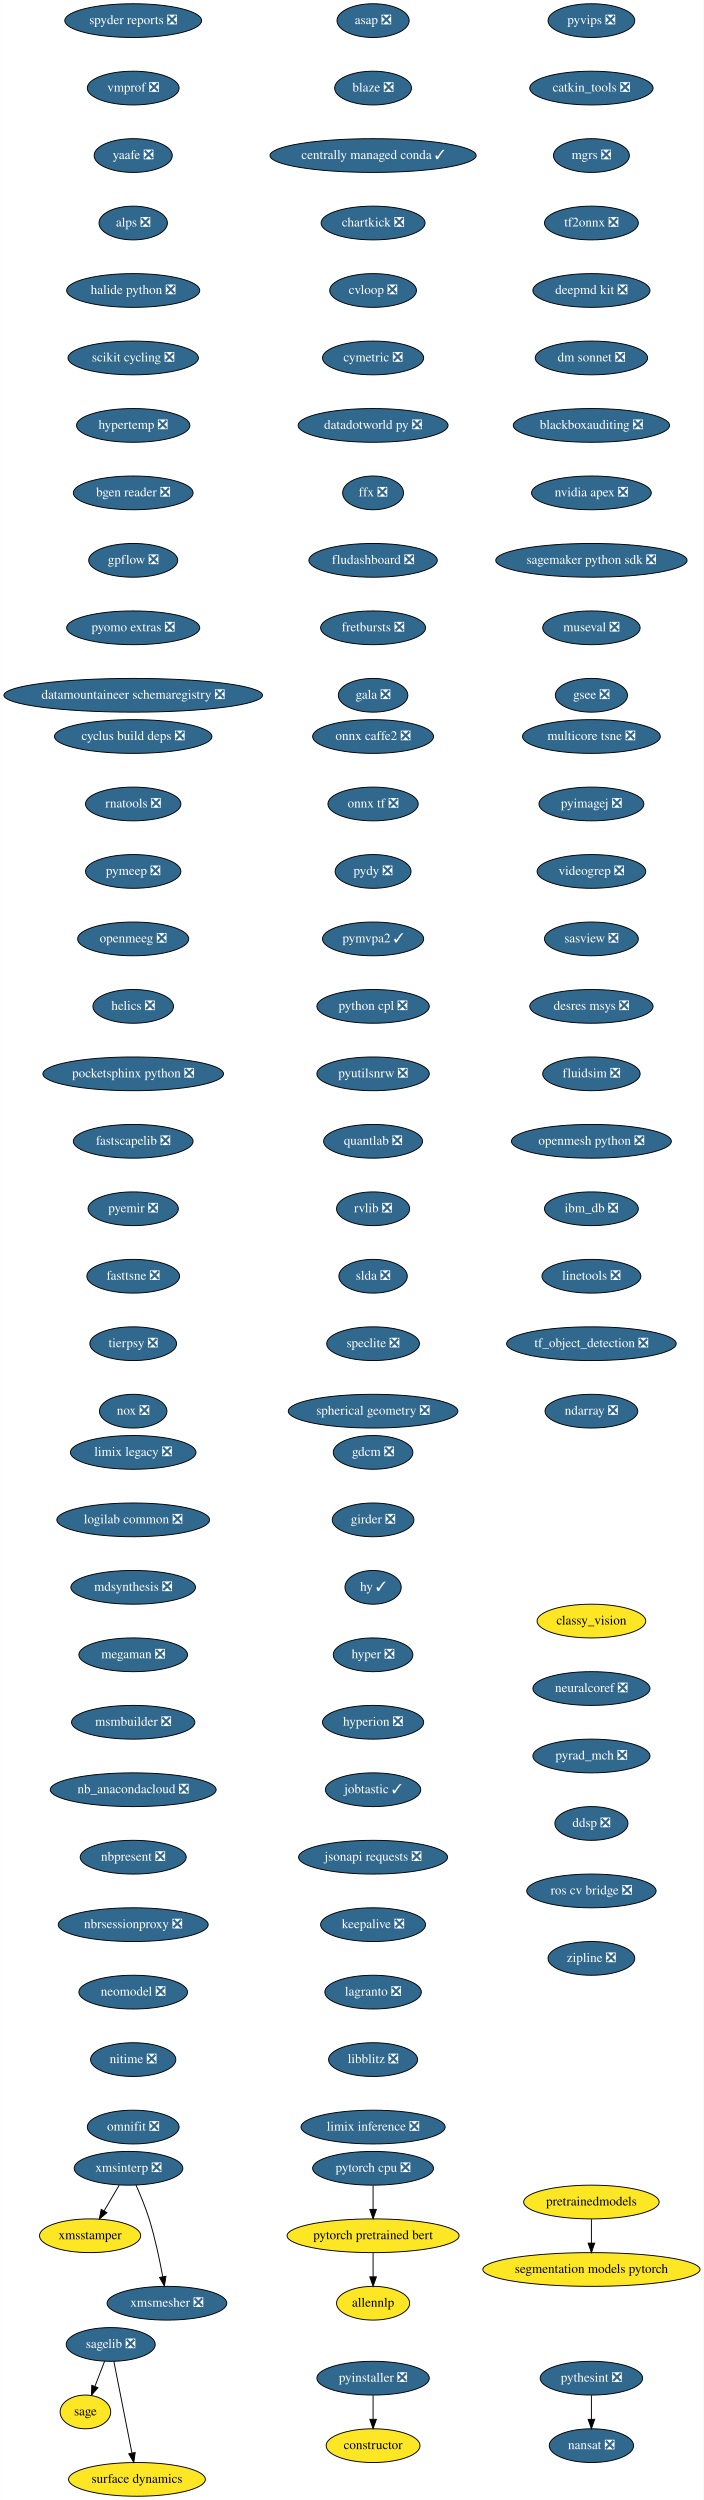
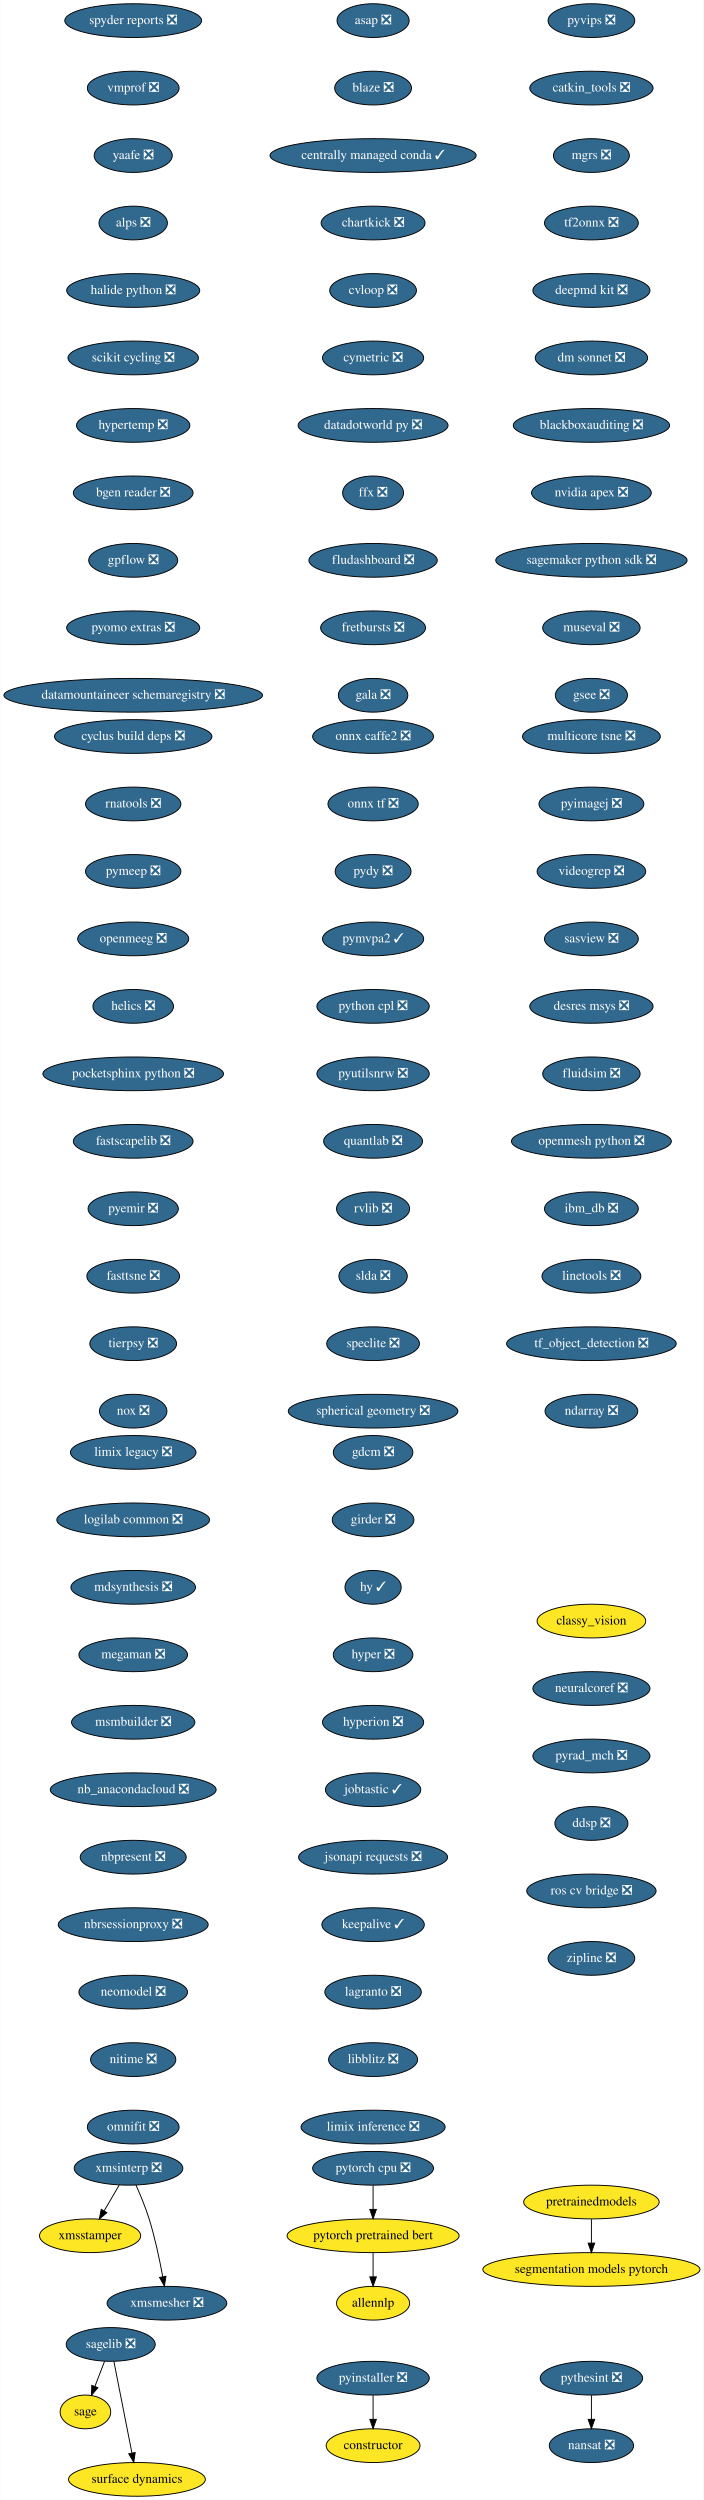
<svg xmlns="http://www.w3.org/2000/svg" xmlns:xlink="http://www.w3.org/1999/xlink" width="751pt" height="2668pt" viewBox="0.00 0.00 750.69 2668.00">
  <g id="graph0" class="graph" transform="scale(1 1) rotate(0) translate(4 2664)">
    <polygon fill="white" stroke="transparent" points="-4,4 -4,-2664 746.69,-2664 746.69,4 -4,4" />
    <g id="node1" class="node">
      <g id="a_node1">
        <a xlink:href="https://github.com/conda-forge/asap-feedstock/pull/11" xlink:title="asap ❎">
          <ellipse fill="#31688e" stroke="black" cx="394" cy="-2642" rx="38.5" ry="18" />
          <text text-anchor="middle" x="394" y="-2638.3" font-family="Times,serif" font-size="14.00" fill="white">asap ❎</text>
        </a>
      </g>
    </g>
    <g id="node2" class="node">
      <g id="a_node2">
        <a xlink:href="https://github.com/conda-forge/blaze-feedstock/pull/2" xlink:title="blaze ❎">
          <ellipse fill="#31688e" stroke="black" cx="394" cy="-2570" rx="41" ry="18" />
          <text text-anchor="middle" x="394" y="-2566.3" font-family="Times,serif" font-size="14.00" fill="white">blaze ❎</text>
        </a>
      </g>
    </g>
    <g id="node3" class="node">
      <g id="a_node3">
        <a xlink:href="https://github.com/conda-forge/centrally-managed-conda-feedstock/pull/8" xlink:title="centrally managed conda ✓">
          <ellipse fill="#31688e" stroke="black" cx="394" cy="-2498" rx="110" ry="18" />
          <text text-anchor="middle" x="394" y="-2494.3" font-family="Times,serif" font-size="14.00" fill="white">centrally managed conda ✓</text>
        </a>
      </g>
    </g>
    <g id="node4" class="node">
      <g id="a_node4">
        <a xlink:href="https://github.com/conda-forge/chartkick-feedstock/pull/11" xlink:title="chartkick ❎">
          <ellipse fill="#31688e" stroke="black" cx="394" cy="-2426" rx="55.49" ry="18" />
          <text text-anchor="middle" x="394" y="-2422.3" font-family="Times,serif" font-size="14.00" fill="white">chartkick ❎</text>
        </a>
      </g>
    </g>
    <g id="node5" class="node">
      <g id="a_node5">
        <a xlink:href="https://github.com/conda-forge/cvloop-feedstock/pull/7" xlink:title="cvloop ❎">
          <ellipse fill="#31688e" stroke="black" cx="394" cy="-2354" rx="46.29" ry="18" />
          <text text-anchor="middle" x="394" y="-2350.3" font-family="Times,serif" font-size="14.00" fill="white">cvloop ❎</text>
        </a>
      </g>
    </g>
    <g id="node7" class="node">
      <g id="a_node7">
        <a xlink:href="https://github.com/conda-forge/cymetric-feedstock/pull/12" xlink:title="cymetric ❎">
          <ellipse fill="#31688e" stroke="black" cx="394" cy="-2282" rx="54" ry="18" />
          <text text-anchor="middle" x="394" y="-2278.3" font-family="Times,serif" font-size="14.00" fill="white">cymetric ❎</text>
        </a>
      </g>
    </g>
    <g id="node6" class="node">
      <g id="a_node6">
        <a xlink:href="https://github.com/conda-forge/constructor-feedstock" xlink:title="constructor">
          <ellipse fill="#fde725" stroke="black" cx="394" cy="-54" rx="50.09" ry="18" />
          <text text-anchor="middle" x="394" y="-50.3" font-family="Times,serif" font-size="14.00">constructor</text>
        </a>
      </g>
    </g>
    <g id="node8" class="node">
      <g id="a_node8">
        <a xlink:href="https://github.com/conda-forge/datadotworld-py-feedstock/pull/7" xlink:title="datadotworld py ❎">
          <ellipse fill="#31688e" stroke="black" cx="394" cy="-2210" rx="80" ry="18" />
          <text text-anchor="middle" x="394" y="-2206.3" font-family="Times,serif" font-size="14.00" fill="white">datadotworld py ❎</text>
        </a>
      </g>
    </g>
    <g id="node9" class="node">
      <g id="a_node9">
        <a xlink:href="https://github.com/conda-forge/ffx-feedstock/pull/5" xlink:title="ffx ❎">
          <ellipse fill="#31688e" stroke="black" cx="394" cy="-2138" rx="32.5" ry="18" />
          <text text-anchor="middle" x="394" y="-2134.3" font-family="Times,serif" font-size="14.00" fill="white">ffx ❎</text>
        </a>
      </g>
    </g>
    <g id="node10" class="node">
      <g id="a_node10">
        <a xlink:href="https://github.com/conda-forge/fludashboard-feedstock/pull/6" xlink:title="fludashboard ❎">
          <ellipse fill="#31688e" stroke="black" cx="394" cy="-2066" rx="68.49" ry="18" />
          <text text-anchor="middle" x="394" y="-2062.3" font-family="Times,serif" font-size="14.00" fill="white">fludashboard ❎</text>
        </a>
      </g>
    </g>
    <g id="node11" class="node">
      <g id="a_node11">
        <a xlink:href="https://github.com/conda-forge/fretbursts-feedstock/pull/18" xlink:title="fretbursts ❎">
          <ellipse fill="#31688e" stroke="black" cx="394" cy="-1994" rx="56" ry="18" />
          <text text-anchor="middle" x="394" y="-1990.3" font-family="Times,serif" font-size="14.00" fill="white">fretbursts ❎</text>
        </a>
      </g>
    </g>
    <g id="node12" class="node">
      <g id="a_node12">
        <a xlink:href="https://github.com/conda-forge/gala-feedstock/pull/6" xlink:title="gala ❎">
          <ellipse fill="#31688e" stroke="black" cx="394" cy="-1922" rx="37.09" ry="18" />
          <text text-anchor="middle" x="394" y="-1918.3" font-family="Times,serif" font-size="14.00" fill="white">gala ❎</text>
        </a>
      </g>
    </g>
    <g id="node13" class="node">
      <g id="a_node13">
        <a xlink:href="https://github.com/conda-forge/gdcm-feedstock/pull/20" xlink:title="gdcm ❎">
          <ellipse fill="#31688e" stroke="black" cx="394" cy="-1114" rx="42.49" ry="18" />
          <text text-anchor="middle" x="394" y="-1110.3" font-family="Times,serif" font-size="14.00" fill="white">gdcm ❎</text>
        </a>
      </g>
    </g>
    <g id="node14" class="node">
      <g id="a_node14">
        <a xlink:href="https://github.com/conda-forge/girder-feedstock/pull/16" xlink:title="girder ❎">
          <ellipse fill="#31688e" stroke="black" cx="394" cy="-1042" rx="43.59" ry="18" />
          <text text-anchor="middle" x="394" y="-1038.3" font-family="Times,serif" font-size="14.00" fill="white">girder ❎</text>
        </a>
      </g>
    </g>
    <g id="node15" class="node">
      <g id="a_node15">
        <a xlink:href="https://github.com/conda-forge/hy-feedstock/pull/13" xlink:title="hy ✓">
          <ellipse fill="#31688e" stroke="black" cx="394" cy="-970" rx="30" ry="18" />
          <text text-anchor="middle" x="394" y="-966.3" font-family="Times,serif" font-size="14.00" fill="white">hy ✓</text>
        </a>
      </g>
    </g>
    <g id="node16" class="node">
      <g id="a_node16">
        <a xlink:href="https://github.com/conda-forge/hyper-feedstock/pull/3" xlink:title="hyper ❎">
          <ellipse fill="#31688e" stroke="black" cx="394" cy="-898" rx="42.49" ry="18" />
          <text text-anchor="middle" x="394" y="-894.3" font-family="Times,serif" font-size="14.00" fill="white">hyper ❎</text>
        </a>
      </g>
    </g>
    <g id="node17" class="node">
      <g id="a_node17">
        <a xlink:href="https://github.com/conda-forge/hyperion-feedstock/pull/12" xlink:title="hyperion ❎">
          <ellipse fill="#31688e" stroke="black" cx="394" cy="-826" rx="54" ry="18" />
          <text text-anchor="middle" x="394" y="-822.3" font-family="Times,serif" font-size="14.00" fill="white">hyperion ❎</text>
        </a>
      </g>
    </g>
    <g id="node18" class="node">
      <g id="a_node18">
        <a xlink:href="https://github.com/conda-forge/jobtastic-feedstock/pull/4" xlink:title="jobtastic ✓">
          <ellipse fill="#31688e" stroke="black" cx="394" cy="-754" rx="50.89" ry="18" />
          <text text-anchor="middle" x="394" y="-750.3" font-family="Times,serif" font-size="14.00" fill="white">jobtastic ✓</text>
        </a>
      </g>
    </g>
    <g id="node19" class="node">
      <g id="a_node19">
        <a xlink:href="https://github.com/conda-forge/jsonapi-requests-feedstock/pull/3" xlink:title="jsonapi requests ❎">
          <ellipse fill="#31688e" stroke="black" cx="394" cy="-682" rx="79.5" ry="18" />
          <text text-anchor="middle" x="394" y="-678.3" font-family="Times,serif" font-size="14.00" fill="white">jsonapi requests ❎</text>
        </a>
      </g>
    </g>
    <g id="node20" class="node">
      <g id="a_node20">
-         <a xlink:href="https://github.com/conda-forge/keepalive-feedstock/pull/6" xlink:title="keepalive ❎">
-           <ellipse fill="#31688e" stroke="black" cx="394" cy="-610" rx="56" ry="18" />
-           <text text-anchor="middle" x="394" y="-606.3" font-family="Times,serif" font-size="14.00" fill="white">keepalive ❎</text>
+         <a xlink:href="https://github.com/conda-forge/keepalive-feedstock/pull/6" xlink:title="keepalive ✓">
+           <ellipse fill="#31688e" stroke="black" cx="394" cy="-610" rx="54.69" ry="18" />
+           <text text-anchor="middle" x="394" y="-606.3" font-family="Times,serif" font-size="14.00" fill="white">keepalive ✓</text>
        </a>
      </g>
    </g>
    <g id="node21" class="node">
      <g id="a_node21">
        <a xlink:href="https://github.com/conda-forge/lagranto-feedstock/pull/14" xlink:title="lagranto ❎">
          <ellipse fill="#31688e" stroke="black" cx="394" cy="-538" rx="51.5" ry="18" />
          <text text-anchor="middle" x="394" y="-534.3" font-family="Times,serif" font-size="14.00" fill="white">lagranto ❎</text>
        </a>
      </g>
    </g>
    <g id="node22" class="node">
      <g id="a_node22">
        <a xlink:href="https://github.com/conda-forge/libblitz-feedstock/pull/9" xlink:title="libblitz ❎">
          <ellipse fill="#31688e" stroke="black" cx="394" cy="-466" rx="47.5" ry="18" />
          <text text-anchor="middle" x="394" y="-462.3" font-family="Times,serif" font-size="14.00" fill="white">libblitz ❎</text>
        </a>
      </g>
    </g>
    <g id="node23" class="node">
      <g id="a_node23">
        <a xlink:href="https://github.com/conda-forge/limix-inference-feedstock/pull/16" xlink:title="limix inference ❎">
          <ellipse fill="#31688e" stroke="black" cx="394" cy="-394" rx="76.89" ry="18" />
          <text text-anchor="middle" x="394" y="-390.3" font-family="Times,serif" font-size="14.00" fill="white">limix inference ❎</text>
        </a>
      </g>
    </g>
    <g id="node24" class="node">
      <g id="a_node24">
        <a xlink:href="https://github.com/conda-forge/limix-legacy-feedstock/pull/8" xlink:title="limix legacy ❎">
          <ellipse fill="#31688e" stroke="black" cx="138" cy="-1114" rx="67" ry="18" />
          <text text-anchor="middle" x="138" y="-1110.3" font-family="Times,serif" font-size="14.00" fill="white">limix legacy ❎</text>
        </a>
      </g>
    </g>
    <g id="node25" class="node">
      <g id="a_node25">
        <a xlink:href="https://github.com/conda-forge/logilab-common-feedstock/pull/10" xlink:title="logilab common ❎">
          <ellipse fill="#31688e" stroke="black" cx="138" cy="-1042" rx="81.49" ry="18" />
          <text text-anchor="middle" x="138" y="-1038.3" font-family="Times,serif" font-size="14.00" fill="white">logilab common ❎</text>
        </a>
      </g>
    </g>
    <g id="node26" class="node">
      <g id="a_node26">
        <a xlink:href="https://github.com/conda-forge/mdsynthesis-feedstock/pull/3" xlink:title="mdsynthesis ❎">
          <ellipse fill="#31688e" stroke="black" cx="138" cy="-970" rx="66.5" ry="18" />
          <text text-anchor="middle" x="138" y="-966.3" font-family="Times,serif" font-size="14.00" fill="white">mdsynthesis ❎</text>
        </a>
      </g>
    </g>
    <g id="node27" class="node">
      <g id="a_node27">
        <a xlink:href="https://github.com/conda-forge/megaman-feedstock/pull/12" xlink:title="megaman ❎">
          <ellipse fill="#31688e" stroke="black" cx="138" cy="-898" rx="58" ry="18" />
          <text text-anchor="middle" x="138" y="-894.3" font-family="Times,serif" font-size="14.00" fill="white">megaman ❎</text>
        </a>
      </g>
    </g>
    <g id="node28" class="node">
      <g id="a_node28">
        <a xlink:href="https://github.com/conda-forge/msmbuilder-feedstock/pull/5" xlink:title="msmbuilder ❎">
          <ellipse fill="#31688e" stroke="black" cx="138" cy="-826" rx="65.79" ry="18" />
          <text text-anchor="middle" x="138" y="-822.3" font-family="Times,serif" font-size="14.00" fill="white">msmbuilder ❎</text>
        </a>
      </g>
    </g>
    <g id="node29" class="node">
      <g id="a_node29">
        <a xlink:href="https://github.com/conda-forge/nb_anacondacloud-feedstock/pull/17" xlink:title="nb_anacondacloud ❎">
          <ellipse fill="#31688e" stroke="black" cx="138" cy="-754" rx="88.5" ry="18" />
          <text text-anchor="middle" x="138" y="-750.3" font-family="Times,serif" font-size="14.00" fill="white">nb_anacondacloud ❎</text>
        </a>
      </g>
    </g>
    <g id="node31" class="node">
      <g id="a_node31">
        <a xlink:href="https://github.com/conda-forge/nbpresent-feedstock/pull/13" xlink:title="nbpresent ❎">
          <ellipse fill="#31688e" stroke="black" cx="138" cy="-682" rx="56.59" ry="18" />
          <text text-anchor="middle" x="138" y="-678.3" font-family="Times,serif" font-size="14.00" fill="white">nbpresent ❎</text>
        </a>
      </g>
    </g>
    <g id="node30" class="node">
      <g id="a_node30">
        <a xlink:href="https://github.com/conda-forge/nansat-feedstock/pull/28" xlink:title="nansat ❎">
          <ellipse fill="#31688e" stroke="black" cx="627" cy="-54" rx="45" ry="18" />
          <text text-anchor="middle" x="627" y="-50.3" font-family="Times,serif" font-size="14.00" fill="white">nansat ❎</text>
        </a>
      </g>
    </g>
    <g id="node32" class="node">
      <g id="a_node32">
        <a xlink:href="https://github.com/conda-forge/nbrsessionproxy-feedstock/pull/9" xlink:title="nbrsessionproxy ❎">
          <ellipse fill="#31688e" stroke="black" cx="138" cy="-610" rx="80" ry="18" />
          <text text-anchor="middle" x="138" y="-606.3" font-family="Times,serif" font-size="14.00" fill="white">nbrsessionproxy ❎</text>
        </a>
      </g>
    </g>
    <g id="node33" class="node">
      <g id="a_node33">
        <a xlink:href="https://github.com/conda-forge/neomodel-feedstock/pull/8" xlink:title="neomodel ❎">
          <ellipse fill="#31688e" stroke="black" cx="138" cy="-538" rx="58" ry="18" />
          <text text-anchor="middle" x="138" y="-534.3" font-family="Times,serif" font-size="14.00" fill="white">neomodel ❎</text>
        </a>
      </g>
    </g>
    <g id="node34" class="node">
      <g id="a_node34">
        <a xlink:href="https://github.com/conda-forge/nitime-feedstock/pull/17" xlink:title="nitime ❎">
          <ellipse fill="#31688e" stroke="black" cx="138" cy="-466" rx="45.5" ry="18" />
          <text text-anchor="middle" x="138" y="-462.3" font-family="Times,serif" font-size="14.00" fill="white">nitime ❎</text>
        </a>
      </g>
    </g>
    <g id="node35" class="node">
      <g id="a_node35">
        <a xlink:href="https://github.com/conda-forge/omnifit-feedstock/pull/3" xlink:title="omnifit ❎">
          <ellipse fill="#31688e" stroke="black" cx="138" cy="-394" rx="48.99" ry="18" />
          <text text-anchor="middle" x="138" y="-390.3" font-family="Times,serif" font-size="14.00" fill="white">omnifit ❎</text>
        </a>
      </g>
    </g>
    <g id="node36" class="node">
      <g id="a_node36">
        <a xlink:href="https://github.com/conda-forge/onnx-caffe2-feedstock/pull/3" xlink:title="onnx caffe2 ❎">
          <ellipse fill="#31688e" stroke="black" cx="394" cy="-1878" rx="64.5" ry="18" />
          <text text-anchor="middle" x="394" y="-1874.3" font-family="Times,serif" font-size="14.00" fill="white">onnx caffe2 ❎</text>
        </a>
      </g>
    </g>
    <g id="node37" class="node">
      <g id="a_node37">
        <a xlink:href="https://github.com/conda-forge/onnx-tf-feedstock/pull/10" xlink:title="onnx tf ❎">
          <ellipse fill="#31688e" stroke="black" cx="394" cy="-1806" rx="48.19" ry="18" />
          <text text-anchor="middle" x="394" y="-1802.3" font-family="Times,serif" font-size="14.00" fill="white">onnx tf ❎</text>
        </a>
      </g>
    </g>
    <g id="node38" class="node">
      <g id="a_node38">
        <a xlink:href="https://github.com/conda-forge/pydy-feedstock/pull/12" xlink:title="pydy ❎">
          <ellipse fill="#31688e" stroke="black" cx="394" cy="-1734" rx="40.5" ry="18" />
          <text text-anchor="middle" x="394" y="-1730.3" font-family="Times,serif" font-size="14.00" fill="white">pydy ❎</text>
        </a>
      </g>
    </g>
    <g id="node39" class="node">
      <g id="a_node39">
        <a xlink:href="https://github.com/conda-forge/pymvpa2-feedstock/pull/12" xlink:title="pymvpa2 ✓">
          <ellipse fill="#31688e" stroke="black" cx="394" cy="-1662" rx="54" ry="18" />
          <text text-anchor="middle" x="394" y="-1658.3" font-family="Times,serif" font-size="14.00" fill="white">pymvpa2 ✓</text>
        </a>
      </g>
    </g>
    <g id="node41" class="node">
      <g id="a_node41">
        <a xlink:href="https://github.com/conda-forge/python-cpl-feedstock/pull/5" xlink:title="python cpl ❎">
          <ellipse fill="#31688e" stroke="black" cx="394" cy="-1590" rx="60" ry="18" />
          <text text-anchor="middle" x="394" y="-1586.3" font-family="Times,serif" font-size="14.00" fill="white">python cpl ❎</text>
        </a>
      </g>
    </g>
    <g id="node40" class="node">
      <g id="a_node40">
        <a xlink:href="https://github.com/conda-forge/pyinstaller-feedstock/pull/34" xlink:title="pyinstaller ❎">
          <ellipse fill="#31688e" stroke="black" cx="394" cy="-126" rx="60" ry="18" />
          <text text-anchor="middle" x="394" y="-122.3" font-family="Times,serif" font-size="14.00" fill="white">pyinstaller ❎</text>
        </a>
      </g>
    </g>
    <g id="edge34" class="edge">
      <path fill="none" stroke="black" d="M394,-107.7C394,-99.98 394,-90.71 394,-82.11" />
      <polygon fill="black" stroke="black" points="397.5,-82.1 394,-72.1 390.5,-82.1 397.5,-82.1" />
    </g>
    <g id="node43" class="node">
      <g id="a_node43">
        <a xlink:href="https://github.com/conda-forge/pyutilsnrw-feedstock/pull/4" xlink:title="pyutilsnrw ❎">
          <ellipse fill="#31688e" stroke="black" cx="394" cy="-1518" rx="60" ry="18" />
          <text text-anchor="middle" x="394" y="-1514.3" font-family="Times,serif" font-size="14.00" fill="white">pyutilsnrw ❎</text>
        </a>
      </g>
    </g>
    <g id="node42" class="node">
      <g id="a_node42">
        <a xlink:href="https://github.com/conda-forge/pythesint-feedstock/pull/10" xlink:title="pythesint ❎">
          <ellipse fill="#31688e" stroke="black" cx="627" cy="-126" rx="54.69" ry="18" />
          <text text-anchor="middle" x="627" y="-122.3" font-family="Times,serif" font-size="14.00" fill="white">pythesint ❎</text>
        </a>
      </g>
    </g>
    <g id="edge36" class="edge">
      <path fill="none" stroke="black" d="M627,-107.7C627,-99.98 627,-90.71 627,-82.11" />
      <polygon fill="black" stroke="black" points="630.5,-82.1 627,-72.1 623.5,-82.1 630.5,-82.1" />
    </g>
    <g id="node44" class="node">
      <g id="a_node44">
        <a xlink:href="https://github.com/conda-forge/quantlab-feedstock/pull/3" xlink:title="quantlab ❎">
          <ellipse fill="#31688e" stroke="black" cx="394" cy="-1446" rx="52.79" ry="18" />
          <text text-anchor="middle" x="394" y="-1442.3" font-family="Times,serif" font-size="14.00" fill="white">quantlab ❎</text>
        </a>
      </g>
    </g>
    <g id="node45" class="node">
      <g id="a_node45">
        <a xlink:href="https://github.com/conda-forge/rvlib-feedstock/pull/9" xlink:title="rvlib ❎">
          <ellipse fill="#31688e" stroke="black" cx="394" cy="-1374" rx="39" ry="18" />
          <text text-anchor="middle" x="394" y="-1370.3" font-family="Times,serif" font-size="14.00" fill="white">rvlib ❎</text>
        </a>
      </g>
    </g>
    <g id="node46" class="node">
      <g id="a_node46">
        <a xlink:href="https://github.com/conda-forge/slda-feedstock/pull/10" xlink:title="slda ❎">
          <ellipse fill="#31688e" stroke="black" cx="394" cy="-1302" rx="36.5" ry="18" />
          <text text-anchor="middle" x="394" y="-1298.3" font-family="Times,serif" font-size="14.00" fill="white">slda ❎</text>
        </a>
      </g>
    </g>
    <g id="node50" class="node">
      <g id="a_node50">
        <a xlink:href="https://github.com/conda-forge/speclite-feedstock/pull/4" xlink:title="speclite ❎">
          <ellipse fill="#31688e" stroke="black" cx="394" cy="-1230" rx="49.5" ry="18" />
          <text text-anchor="middle" x="394" y="-1226.3" font-family="Times,serif" font-size="14.00" fill="white">speclite ❎</text>
        </a>
      </g>
    </g>
    <g id="node47" class="node">
      <g id="a_node47">
        <a xlink:href="https://github.com/conda-forge/sagelib-feedstock/pull/102" xlink:title="sagelib ❎">
          <ellipse fill="#31688e" stroke="black" cx="114" cy="-162" rx="47.5" ry="18" />
          <text text-anchor="middle" x="114" y="-158.3" font-family="Times,serif" font-size="14.00" fill="white">sagelib ❎</text>
        </a>
      </g>
    </g>
    <g id="node48" class="node">
      <g id="a_node48">
        <a xlink:href="https://github.com/conda-forge/sage-feedstock" xlink:title="sage">
          <ellipse fill="#fde725" stroke="black" cx="87" cy="-90" rx="27" ry="18" />
          <text text-anchor="middle" x="87" y="-86.3" font-family="Times,serif" font-size="14.00">sage</text>
        </a>
      </g>
    </g>
    <g id="edge41" class="edge">
      <path fill="none" stroke="black" d="M107.46,-144.05C104.38,-136.06 100.63,-126.33 97.18,-117.4" />
      <polygon fill="black" stroke="black" points="100.34,-115.86 93.48,-107.79 93.81,-118.38 100.34,-115.86" />
    </g>
    <g id="node49" class="node">
      <g id="a_node49">
        <a xlink:href="https://github.com/conda-forge/surface-dynamics-feedstock" xlink:title="surface dynamics">
          <ellipse fill="#fde725" stroke="black" cx="142" cy="-18" rx="73" ry="18" />
          <text text-anchor="middle" x="142" y="-14.3" font-family="Times,serif" font-size="14.00">surface dynamics</text>
        </a>
      </g>
    </g>
    <g id="edge42" class="edge">
      <path fill="none" stroke="black" d="M117.38,-143.87C122.17,-119.56 130.99,-74.82 136.67,-46.01" />
      <polygon fill="black" stroke="black" points="140.11,-46.68 138.61,-36.19 133.24,-45.32 140.11,-46.68" />
    </g>
    <g id="node51" class="node">
      <g id="a_node51">
        <a xlink:href="https://github.com/conda-forge/spherical-geometry-feedstock/pull/12" xlink:title="spherical geometry ❎">
          <ellipse fill="#31688e" stroke="black" cx="394" cy="-1158" rx="90.5" ry="18" />
          <text text-anchor="middle" x="394" y="-1154.3" font-family="Times,serif" font-size="14.00" fill="white">spherical geometry ❎</text>
        </a>
      </g>
    </g>
    <g id="node52" class="node">
      <g id="a_node52">
        <a xlink:href="https://github.com/conda-forge/spyder-reports-feedstock/pull/3" xlink:title="spyder reports ❎">
          <ellipse fill="#31688e" stroke="black" cx="138" cy="-2642" rx="73" ry="18" />
          <text text-anchor="middle" x="138" y="-2638.3" font-family="Times,serif" font-size="14.00" fill="white">spyder reports ❎</text>
        </a>
      </g>
    </g>
    <g id="node53" class="node">
      <g id="a_node53">
        <a xlink:href="https://github.com/conda-forge/vmprof-feedstock/pull/9" xlink:title="vmprof ❎">
          <ellipse fill="#31688e" stroke="black" cx="138" cy="-2570" rx="48.99" ry="18" />
          <text text-anchor="middle" x="138" y="-2566.3" font-family="Times,serif" font-size="14.00" fill="white">vmprof ❎</text>
        </a>
      </g>
    </g>
    <g id="node54" class="node">
      <g id="a_node54">
        <a xlink:href="https://github.com/conda-forge/yaafe-feedstock/pull/8" xlink:title="yaafe ❎">
          <ellipse fill="#31688e" stroke="black" cx="138" cy="-2498" rx="41.69" ry="18" />
          <text text-anchor="middle" x="138" y="-2494.3" font-family="Times,serif" font-size="14.00" fill="white">yaafe ❎</text>
        </a>
      </g>
    </g>
    <g id="node55" class="node">
      <g id="a_node55">
        <a xlink:href="https://github.com/conda-forge/alps-feedstock/pull/27" xlink:title="alps ❎">
          <ellipse fill="#31688e" stroke="black" cx="138" cy="-2426" rx="36.5" ry="18" />
          <text text-anchor="middle" x="138" y="-2422.3" font-family="Times,serif" font-size="14.00" fill="white">alps ❎</text>
        </a>
      </g>
    </g>
    <g id="node56" class="node">
      <g id="a_node56">
        <a xlink:href="https://github.com/conda-forge/halide-python-feedstock/pull/5" xlink:title="halide python ❎">
          <ellipse fill="#31688e" stroke="black" cx="138" cy="-2354" rx="71" ry="18" />
          <text text-anchor="middle" x="138" y="-2350.3" font-family="Times,serif" font-size="14.00" fill="white">halide python ❎</text>
        </a>
      </g>
    </g>
    <g id="node57" class="node">
      <g id="a_node57">
        <a xlink:href="https://github.com/conda-forge/scikit-cycling-feedstock/pull/4" xlink:title="scikit cycling ❎">
          <ellipse fill="#31688e" stroke="black" cx="138" cy="-2282" rx="69.59" ry="18" />
          <text text-anchor="middle" x="138" y="-2278.3" font-family="Times,serif" font-size="14.00" fill="white">scikit cycling ❎</text>
        </a>
      </g>
    </g>
    <g id="node58" class="node">
      <g id="a_node58">
        <a xlink:href="https://github.com/conda-forge/hypertemp-feedstock/pull/4" xlink:title="hypertemp ❎">
          <ellipse fill="#31688e" stroke="black" cx="138" cy="-2210" rx="60.5" ry="18" />
          <text text-anchor="middle" x="138" y="-2206.3" font-family="Times,serif" font-size="14.00" fill="white">hypertemp ❎</text>
        </a>
      </g>
    </g>
    <g id="node59" class="node">
      <g id="a_node59">
        <a xlink:href="https://github.com/conda-forge/bgen-reader-feedstock/pull/37" xlink:title="bgen reader ❎">
          <ellipse fill="#31688e" stroke="black" cx="138" cy="-2138" rx="63.89" ry="18" />
          <text text-anchor="middle" x="138" y="-2134.3" font-family="Times,serif" font-size="14.00" fill="white">bgen reader ❎</text>
        </a>
      </g>
    </g>
    <g id="node60" class="node">
      <g id="a_node60">
        <a xlink:href="https://github.com/conda-forge/gpflow-feedstock/pull/7" xlink:title="gpflow ❎">
          <ellipse fill="#31688e" stroke="black" cx="138" cy="-2066" rx="47.5" ry="18" />
          <text text-anchor="middle" x="138" y="-2062.3" font-family="Times,serif" font-size="14.00" fill="white">gpflow ❎</text>
        </a>
      </g>
    </g>
    <g id="node61" class="node">
      <g id="a_node61">
        <a xlink:href="https://github.com/conda-forge/pyomo.extras-feedstock/pull/24" xlink:title="pyomo extras ❎">
          <ellipse fill="#31688e" stroke="black" cx="138" cy="-1994" rx="71" ry="18" />
          <text text-anchor="middle" x="138" y="-1990.3" font-family="Times,serif" font-size="14.00" fill="white">pyomo extras ❎</text>
        </a>
      </g>
    </g>
    <g id="node62" class="node">
      <g id="a_node62">
        <a xlink:href="https://github.com/conda-forge/datamountaineer-schemaregistry-feedstock/pull/2" xlink:title="datamountaineer schemaregistry ❎">
          <ellipse fill="#31688e" stroke="black" cx="138" cy="-1922" rx="138" ry="18" />
          <text text-anchor="middle" x="138" y="-1918.3" font-family="Times,serif" font-size="14.00" fill="white">datamountaineer schemaregistry ❎</text>
        </a>
      </g>
    </g>
    <g id="node63" class="node">
      <g id="a_node63">
        <a xlink:href="https://github.com/conda-forge/cyclus-build-deps-feedstock/pull/30" xlink:title="cyclus build deps ❎">
          <ellipse fill="#31688e" stroke="black" cx="138" cy="-1878" rx="84" ry="18" />
          <text text-anchor="middle" x="138" y="-1874.3" font-family="Times,serif" font-size="14.00" fill="white">cyclus build deps ❎</text>
        </a>
      </g>
    </g>
    <g id="node64" class="node">
      <g id="a_node64">
        <a xlink:href="https://github.com/conda-forge/rnatools-feedstock/pull/4" xlink:title="rnatools ❎">
          <ellipse fill="#31688e" stroke="black" cx="138" cy="-1806" rx="50.89" ry="18" />
          <text text-anchor="middle" x="138" y="-1802.3" font-family="Times,serif" font-size="14.00" fill="white">rnatools ❎</text>
        </a>
      </g>
    </g>
    <g id="node65" class="node">
      <g id="a_node65">
        <a xlink:href="https://github.com/conda-forge/pymeep-feedstock/pull/41" xlink:title="pymeep ❎">
          <ellipse fill="#31688e" stroke="black" cx="138" cy="-1734" rx="50.89" ry="18" />
          <text text-anchor="middle" x="138" y="-1730.3" font-family="Times,serif" font-size="14.00" fill="white">pymeep ❎</text>
        </a>
      </g>
    </g>
    <g id="node66" class="node">
      <g id="a_node66">
        <a xlink:href="https://github.com/conda-forge/openmeeg-feedstock/pull/10" xlink:title="openmeeg ❎">
          <ellipse fill="#31688e" stroke="black" cx="138" cy="-1662" rx="59.29" ry="18" />
          <text text-anchor="middle" x="138" y="-1658.3" font-family="Times,serif" font-size="14.00" fill="white">openmeeg ❎</text>
        </a>
      </g>
    </g>
    <g id="node67" class="node">
      <g id="a_node67">
        <a xlink:href="https://github.com/conda-forge/helics-feedstock/pull/16" xlink:title="helics ❎">
          <ellipse fill="#31688e" stroke="black" cx="138" cy="-1590" rx="43" ry="18" />
          <text text-anchor="middle" x="138" y="-1586.3" font-family="Times,serif" font-size="14.00" fill="white">helics ❎</text>
        </a>
      </g>
    </g>
    <g id="node68" class="node">
      <g id="a_node68">
        <a xlink:href="https://github.com/conda-forge/pocketsphinx-python-feedstock/pull/14" xlink:title="pocketsphinx python ❎">
          <ellipse fill="#31688e" stroke="black" cx="138" cy="-1518" rx="96.38" ry="18" />
          <text text-anchor="middle" x="138" y="-1514.3" font-family="Times,serif" font-size="14.00" fill="white">pocketsphinx python ❎</text>
        </a>
      </g>
    </g>
    <g id="node69" class="node">
      <g id="a_node69">
        <a xlink:href="https://github.com/conda-forge/fastscapelib-feedstock/pull/7" xlink:title="fastscapelib ❎">
          <ellipse fill="#31688e" stroke="black" cx="138" cy="-1446" rx="63.89" ry="18" />
          <text text-anchor="middle" x="138" y="-1442.3" font-family="Times,serif" font-size="14.00" fill="white">fastscapelib ❎</text>
        </a>
      </g>
    </g>
    <g id="node70" class="node">
      <g id="a_node70">
        <a xlink:href="https://github.com/conda-forge/pyemir-feedstock/pull/11" xlink:title="pyemir ❎">
          <ellipse fill="#31688e" stroke="black" cx="138" cy="-1374" rx="48.19" ry="18" />
          <text text-anchor="middle" x="138" y="-1370.3" font-family="Times,serif" font-size="14.00" fill="white">pyemir ❎</text>
        </a>
      </g>
    </g>
    <g id="node71" class="node">
      <g id="a_node71">
        <a xlink:href="https://github.com/conda-forge/fasttsne-feedstock/pull/20" xlink:title="fasttsne ❎">
          <ellipse fill="#31688e" stroke="black" cx="138" cy="-1302" rx="49.5" ry="18" />
          <text text-anchor="middle" x="138" y="-1298.3" font-family="Times,serif" font-size="14.00" fill="white">fasttsne ❎</text>
        </a>
      </g>
    </g>
    <g id="node72" class="node">
      <g id="a_node72">
        <a xlink:href="https://github.com/conda-forge/tierpsy-feedstock/pull/6" xlink:title="tierpsy ❎">
          <ellipse fill="#31688e" stroke="black" cx="138" cy="-1230" rx="46.29" ry="18" />
          <text text-anchor="middle" x="138" y="-1226.3" font-family="Times,serif" font-size="14.00" fill="white">tierpsy ❎</text>
        </a>
      </g>
    </g>
    <g id="node73" class="node">
      <g id="a_node73">
        <a xlink:href="https://github.com/conda-forge/nox-feedstock/pull/9" xlink:title="nox ❎">
          <ellipse fill="#31688e" stroke="black" cx="138" cy="-1158" rx="36" ry="18" />
          <text text-anchor="middle" x="138" y="-1154.3" font-family="Times,serif" font-size="14.00" fill="white">nox ❎</text>
        </a>
      </g>
    </g>
    <g id="node74" class="node">
      <g id="a_node74">
        <a xlink:href="https://github.com/conda-forge/multicore-tsne-feedstock/pull/3" xlink:title="multicore tsne ❎">
          <ellipse fill="#31688e" stroke="black" cx="627" cy="-1878" rx="73.5" ry="18" />
          <text text-anchor="middle" x="627" y="-1874.3" font-family="Times,serif" font-size="14.00" fill="white">multicore tsne ❎</text>
        </a>
      </g>
    </g>
    <g id="node75" class="node">
      <g id="a_node75">
        <a xlink:href="https://github.com/conda-forge/pyimagej-feedstock/pull/8" xlink:title="pyimagej ❎">
          <ellipse fill="#31688e" stroke="black" cx="627" cy="-1806" rx="56" ry="18" />
          <text text-anchor="middle" x="627" y="-1802.3" font-family="Times,serif" font-size="14.00" fill="white">pyimagej ❎</text>
        </a>
      </g>
    </g>
    <g id="node76" class="node">
      <g id="a_node76">
        <a xlink:href="https://github.com/conda-forge/videogrep-feedstock/pull/2" xlink:title="videogrep ❎">
          <ellipse fill="#31688e" stroke="black" cx="627" cy="-1734" rx="58" ry="18" />
          <text text-anchor="middle" x="627" y="-1730.3" font-family="Times,serif" font-size="14.00" fill="white">videogrep ❎</text>
        </a>
      </g>
    </g>
    <g id="node79" class="node">
      <g id="a_node79">
        <a xlink:href="https://github.com/conda-forge/sasview-feedstock/pull/13" xlink:title="sasview ❎">
          <ellipse fill="#31688e" stroke="black" cx="627" cy="-1662" rx="50.09" ry="18" />
          <text text-anchor="middle" x="627" y="-1658.3" font-family="Times,serif" font-size="14.00" fill="white">sasview ❎</text>
        </a>
      </g>
    </g>
    <g id="node77" class="node">
      <g id="a_node77">
        <a xlink:href="https://github.com/conda-forge/pytorch-pretrained-bert-feedstock" xlink:title="pytorch pretrained bert">
          <ellipse fill="#fde725" stroke="black" cx="394" cy="-278" rx="91.78" ry="18" />
          <text text-anchor="middle" x="394" y="-274.3" font-family="Times,serif" font-size="14.00">pytorch pretrained bert</text>
        </a>
      </g>
    </g>
    <g id="node78" class="node">
      <g id="a_node78">
        <a xlink:href="https://github.com/conda-forge/allennlp-feedstock" xlink:title="allennlp">
          <ellipse fill="#fde725" stroke="black" cx="394" cy="-206" rx="39" ry="18" />
          <text text-anchor="middle" x="394" y="-202.3" font-family="Times,serif" font-size="14.00">allennlp</text>
        </a>
      </g>
    </g>
    <g id="edge67" class="edge">
      <path fill="none" stroke="black" d="M394,-259.7C394,-251.98 394,-242.71 394,-234.11" />
      <polygon fill="black" stroke="black" points="397.5,-234.1 394,-224.1 390.5,-234.1 397.5,-234.1" />
    </g>
    <g id="node81" class="node">
      <g id="a_node81">
        <a xlink:href="https://github.com/conda-forge/desres-msys-feedstock/pull/10" xlink:title="desres msys ❎">
          <ellipse fill="#31688e" stroke="black" cx="627" cy="-1590" rx="65.79" ry="18" />
          <text text-anchor="middle" x="627" y="-1586.3" font-family="Times,serif" font-size="14.00" fill="white">desres msys ❎</text>
        </a>
      </g>
    </g>
    <g id="node80" class="node">
      <g id="a_node80">
        <a xlink:href="https://github.com/conda-forge/pytorch-cpu-feedstock/pull/10" xlink:title="pytorch cpu ❎">
          <ellipse fill="#31688e" stroke="black" cx="394" cy="-350" rx="64.5" ry="18" />
          <text text-anchor="middle" x="394" y="-346.3" font-family="Times,serif" font-size="14.00" fill="white">pytorch cpu ❎</text>
        </a>
      </g>
    </g>
    <g id="edge69" class="edge">
      <path fill="none" stroke="black" d="M394,-331.7C394,-323.98 394,-314.71 394,-306.11" />
      <polygon fill="black" stroke="black" points="397.5,-306.1 394,-296.1 390.5,-306.1 397.5,-306.1" />
    </g>
    <g id="node82" class="node">
      <g id="a_node82">
        <a xlink:href="https://github.com/conda-forge/fluidsim-feedstock/pull/1" xlink:title="fluidsim ❎">
          <ellipse fill="#31688e" stroke="black" cx="627" cy="-1518" rx="52" ry="18" />
          <text text-anchor="middle" x="627" y="-1514.3" font-family="Times,serif" font-size="14.00" fill="white">fluidsim ❎</text>
        </a>
      </g>
    </g>
    <g id="node83" class="node">
      <g id="a_node83">
        <a xlink:href="https://github.com/conda-forge/openmesh-python-feedstock/pull/3" xlink:title="openmesh python ❎">
          <ellipse fill="#31688e" stroke="black" cx="627" cy="-1446" rx="85.29" ry="18" />
          <text text-anchor="middle" x="627" y="-1442.3" font-family="Times,serif" font-size="14.00" fill="white">openmesh python ❎</text>
        </a>
      </g>
    </g>
    <g id="node84" class="node">
      <g id="a_node84">
        <a xlink:href="https://github.com/conda-forge/ibm_db-feedstock/pull/11" xlink:title="ibm_db ❎">
          <ellipse fill="#31688e" stroke="black" cx="627" cy="-1374" rx="50.09" ry="18" />
          <text text-anchor="middle" x="627" y="-1370.3" font-family="Times,serif" font-size="14.00" fill="white">ibm_db ❎</text>
        </a>
      </g>
    </g>
    <g id="node85" class="node">
      <g id="a_node85">
        <a xlink:href="https://github.com/conda-forge/linetools-feedstock/pull/1" xlink:title="linetools ❎">
          <ellipse fill="#31688e" stroke="black" cx="627" cy="-1302" rx="52.79" ry="18" />
          <text text-anchor="middle" x="627" y="-1298.3" font-family="Times,serif" font-size="14.00" fill="white">linetools ❎</text>
        </a>
      </g>
    </g>
    <g id="node86" class="node">
      <g id="a_node86">
        <a xlink:href="https://github.com/conda-forge/tf_object_detection-feedstock/pull/4" xlink:title="tf_object_detection ❎">
          <ellipse fill="#31688e" stroke="black" cx="627" cy="-1230" rx="90.5" ry="18" />
          <text text-anchor="middle" x="627" y="-1226.3" font-family="Times,serif" font-size="14.00" fill="white">tf_object_detection ❎</text>
        </a>
      </g>
    </g>
    <g id="node87" class="node">
      <g id="a_node87">
        <a xlink:href="https://github.com/conda-forge/ndarray-feedstock/pull/3" xlink:title="ndarray ❎">
          <ellipse fill="#31688e" stroke="black" cx="627" cy="-1158" rx="49.5" ry="18" />
          <text text-anchor="middle" x="627" y="-1154.3" font-family="Times,serif" font-size="14.00" fill="white">ndarray ❎</text>
        </a>
      </g>
    </g>
    <g id="node88" class="node">
      <g id="a_node88">
        <a xlink:href="https://github.com/conda-forge/xmsinterp-feedstock/pull/4" xlink:title="xmsinterp ❎">
          <ellipse fill="#31688e" stroke="black" cx="133" cy="-350" rx="58" ry="18" />
          <text text-anchor="middle" x="133" y="-346.3" font-family="Times,serif" font-size="14.00" fill="white">xmsinterp ❎</text>
        </a>
      </g>
    </g>
    <g id="node89" class="node">
      <g id="a_node89">
        <a xlink:href="https://github.com/conda-forge/xmsstamper-feedstock" xlink:title="xmsstamper">
          <ellipse fill="#fde725" stroke="black" cx="92" cy="-278" rx="54" ry="18" />
          <text text-anchor="middle" x="92" y="-274.3" font-family="Times,serif" font-size="14.00">xmsstamper</text>
        </a>
      </g>
    </g>
    <g id="edge77" class="edge">
      <path fill="none" stroke="black" d="M123.08,-332.05C118.24,-323.8 112.33,-313.7 106.96,-304.54" />
      <polygon fill="black" stroke="black" points="109.91,-302.65 101.83,-295.79 103.87,-306.19 109.91,-302.65" />
    </g>
    <g id="node90" class="node">
      <g id="a_node90">
        <a xlink:href="https://github.com/conda-forge/xmsmesher-feedstock/pull/5" xlink:title="xmsmesher ❎">
          <ellipse fill="#31688e" stroke="black" cx="174" cy="-206" rx="63.89" ry="18" />
          <text text-anchor="middle" x="174" y="-202.3" font-family="Times,serif" font-size="14.00" fill="white">xmsmesher ❎</text>
        </a>
      </g>
    </g>
    <g id="edge78" class="edge">
      <path fill="none" stroke="black" d="M140.94,-332.11C145.54,-321.84 151.15,-308.37 155,-296 161.33,-275.67 166.26,-252.07 169.51,-234.29" />
      <polygon fill="black" stroke="black" points="172.98,-234.76 171.27,-224.3 166.09,-233.54 172.98,-234.76" />
    </g>
    <g id="node91" class="node">
      <g id="a_node91">
        <a xlink:href="https://github.com/conda-forge/pyvips-feedstock/pull/1" xlink:title="pyvips ❎">
          <ellipse fill="#31688e" stroke="black" cx="627" cy="-2642" rx="46.29" ry="18" />
          <text text-anchor="middle" x="627" y="-2638.3" font-family="Times,serif" font-size="14.00" fill="white">pyvips ❎</text>
        </a>
      </g>
    </g>
    <g id="node92" class="node">
      <g id="a_node92">
        <a xlink:href="https://github.com/conda-forge/catkin_tools-feedstock/pull/10" xlink:title="catkin_tools ❎">
          <ellipse fill="#31688e" stroke="black" cx="627" cy="-2570" rx="65.79" ry="18" />
          <text text-anchor="middle" x="627" y="-2566.3" font-family="Times,serif" font-size="14.00" fill="white">catkin_tools ❎</text>
        </a>
      </g>
    </g>
    <g id="node93" class="node">
      <g id="a_node93">
        <a xlink:href="https://github.com/conda-forge/mgrs-feedstock/pull/7" xlink:title="mgrs ❎">
          <ellipse fill="#31688e" stroke="black" cx="627" cy="-2498" rx="40.5" ry="18" />
          <text text-anchor="middle" x="627" y="-2494.3" font-family="Times,serif" font-size="14.00" fill="white">mgrs ❎</text>
        </a>
      </g>
    </g>
    <g id="node94" class="node">
      <g id="a_node94">
        <a xlink:href="https://github.com/conda-forge/tf2onnx-feedstock/pull/1" xlink:title="tf2onnx ❎">
          <ellipse fill="#31688e" stroke="black" cx="627" cy="-2426" rx="50.09" ry="18" />
          <text text-anchor="middle" x="627" y="-2422.3" font-family="Times,serif" font-size="14.00" fill="white">tf2onnx ❎</text>
        </a>
      </g>
    </g>
    <g id="node95" class="node">
      <g id="a_node95">
        <a xlink:href="https://github.com/conda-forge/deepmd-kit-feedstock/pull/9" xlink:title="deepmd kit ❎">
          <ellipse fill="#31688e" stroke="black" cx="627" cy="-2354" rx="62.5" ry="18" />
          <text text-anchor="middle" x="627" y="-2350.3" font-family="Times,serif" font-size="14.00" fill="white">deepmd kit ❎</text>
        </a>
      </g>
    </g>
    <g id="node96" class="node">
      <g id="a_node96">
        <a xlink:href="https://github.com/conda-forge/dm-sonnet-feedstock/pull/3" xlink:title="dm sonnet ❎">
          <ellipse fill="#31688e" stroke="black" cx="627" cy="-2282" rx="60" ry="18" />
          <text text-anchor="middle" x="627" y="-2278.3" font-family="Times,serif" font-size="14.00" fill="white">dm sonnet ❎</text>
        </a>
      </g>
    </g>
    <g id="node97" class="node">
      <g id="a_node97">
        <a xlink:href="https://github.com/conda-forge/blackboxauditing-feedstock/pull/1" xlink:title="blackboxauditing ❎">
          <ellipse fill="#31688e" stroke="black" cx="627" cy="-2210" rx="83.39" ry="18" />
          <text text-anchor="middle" x="627" y="-2206.3" font-family="Times,serif" font-size="14.00" fill="white">blackboxauditing ❎</text>
        </a>
      </g>
    </g>
    <g id="node98" class="node">
      <g id="a_node98">
        <a xlink:href="https://github.com/conda-forge/nvidia-apex-feedstock/pull/3" xlink:title="nvidia apex ❎">
          <ellipse fill="#31688e" stroke="black" cx="627" cy="-2138" rx="63.89" ry="18" />
          <text text-anchor="middle" x="627" y="-2134.3" font-family="Times,serif" font-size="14.00" fill="white">nvidia apex ❎</text>
        </a>
      </g>
    </g>
    <g id="node99" class="node">
      <g id="a_node99">
        <a xlink:href="https://github.com/conda-forge/sagemaker-python-sdk-feedstock/pull/2" xlink:title="sagemaker python sdk ❎">
          <ellipse fill="#31688e" stroke="black" cx="627" cy="-2066" rx="102.08" ry="18" />
          <text text-anchor="middle" x="627" y="-2062.3" font-family="Times,serif" font-size="14.00" fill="white">sagemaker python sdk ❎</text>
        </a>
      </g>
    </g>
    <g id="node100" class="node">
      <g id="a_node100">
        <a xlink:href="https://github.com/conda-forge/museval-feedstock/pull/1" xlink:title="museval ❎">
          <ellipse fill="#31688e" stroke="black" cx="627" cy="-1994" rx="52" ry="18" />
          <text text-anchor="middle" x="627" y="-1990.3" font-family="Times,serif" font-size="14.00" fill="white">museval ❎</text>
        </a>
      </g>
    </g>
    <g id="node101" class="node">
      <g id="a_node101">
        <a xlink:href="https://github.com/conda-forge/gsee-feedstock/pull/1" xlink:title="gsee ❎">
          <ellipse fill="#31688e" stroke="black" cx="627" cy="-1922" rx="38.5" ry="18" />
          <text text-anchor="middle" x="627" y="-1918.3" font-family="Times,serif" font-size="14.00" fill="white">gsee ❎</text>
        </a>
      </g>
    </g>
    <g id="node102" class="node">
      <g id="a_node102">
        <a xlink:href="https://github.com/conda-forge/classy_vision-feedstock" xlink:title="classy_vision">
          <ellipse fill="#fde725" stroke="black" cx="627" cy="-934" rx="58" ry="18" />
          <text text-anchor="middle" x="627" y="-930.3" font-family="Times,serif" font-size="14.00">classy_vision</text>
        </a>
      </g>
    </g>
    <g id="node103" class="node">
      <g id="a_node103">
        <a xlink:href="https://github.com/conda-forge/neuralcoref-feedstock/pull/1" xlink:title="neuralcoref ❎">
          <ellipse fill="#31688e" stroke="black" cx="627" cy="-862" rx="62.5" ry="18" />
          <text text-anchor="middle" x="627" y="-858.3" font-family="Times,serif" font-size="14.00" fill="white">neuralcoref ❎</text>
        </a>
      </g>
    </g>
    <g id="node104" class="node">
      <g id="a_node104">
        <a xlink:href="https://github.com/conda-forge/pyrad_mch-feedstock/pull/1" xlink:title="pyrad_mch ❎">
          <ellipse fill="#31688e" stroke="black" cx="627" cy="-790" rx="62.5" ry="18" />
          <text text-anchor="middle" x="627" y="-786.3" font-family="Times,serif" font-size="14.00" fill="white">pyrad_mch ❎</text>
        </a>
      </g>
    </g>
    <g id="node105" class="node">
      <g id="a_node105">
        <a xlink:href="https://github.com/conda-forge/ddsp-feedstock/pull/3" xlink:title="ddsp ❎">
          <ellipse fill="#31688e" stroke="black" cx="627" cy="-718" rx="39" ry="18" />
          <text text-anchor="middle" x="627" y="-714.3" font-family="Times,serif" font-size="14.00" fill="white">ddsp ❎</text>
        </a>
      </g>
    </g>
    <g id="node106" class="node">
      <g id="a_node106">
        <a xlink:href="https://github.com/conda-forge/ros-cv-bridge-feedstock/pull/6" xlink:title="ros cv bridge ❎">
          <ellipse fill="#31688e" stroke="black" cx="627" cy="-646" rx="69" ry="18" />
          <text text-anchor="middle" x="627" y="-642.3" font-family="Times,serif" font-size="14.00" fill="white">ros cv bridge ❎</text>
        </a>
      </g>
    </g>
    <g id="node107" class="node">
      <g id="a_node107">
        <a xlink:href="https://github.com/conda-forge/zipline-feedstock/pull/1" xlink:title="zipline ❎">
          <ellipse fill="#31688e" stroke="black" cx="627" cy="-574" rx="46.29" ry="18" />
          <text text-anchor="middle" x="627" y="-570.3" font-family="Times,serif" font-size="14.00" fill="white">zipline ❎</text>
        </a>
      </g>
    </g>
    <g id="node108" class="node">
      <g id="a_node108">
        <a xlink:href="https://github.com/conda-forge/pretrainedmodels-feedstock" xlink:title="pretrainedmodels">
          <ellipse fill="#fde725" stroke="black" cx="627" cy="-314" rx="72.29" ry="18" />
          <text text-anchor="middle" x="627" y="-310.3" font-family="Times,serif" font-size="14.00">pretrainedmodels</text>
        </a>
      </g>
    </g>
    <g id="node109" class="node">
      <g id="a_node109">
        <a xlink:href="https://github.com/conda-forge/segmentation-models-pytorch-feedstock" xlink:title="segmentation models pytorch">
          <ellipse fill="#fde725" stroke="black" cx="627" cy="-242" rx="115.88" ry="18" />
          <text text-anchor="middle" x="627" y="-238.3" font-family="Times,serif" font-size="14.00">segmentation models pytorch</text>
        </a>
      </g>
    </g>
    <g id="edge94" class="edge">
      <path fill="none" stroke="black" d="M627,-295.7C627,-287.98 627,-278.71 627,-270.11" />
      <polygon fill="black" stroke="black" points="630.5,-270.1 627,-260.1 623.5,-270.1 630.5,-270.1" />
    </g>
  </g>
</svg>
